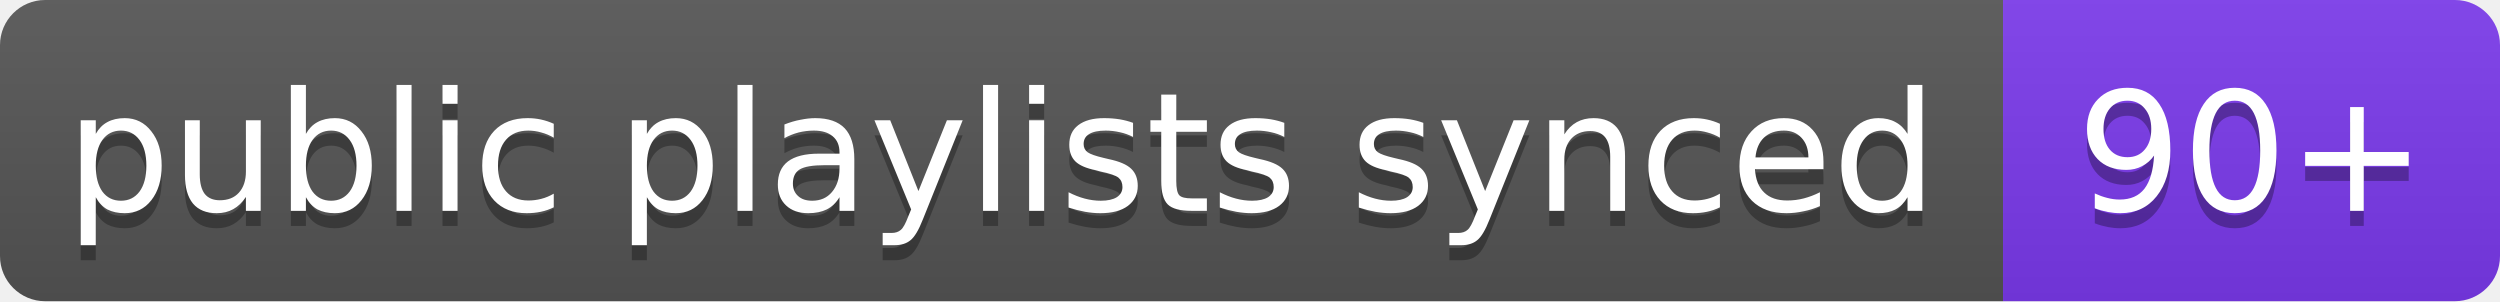
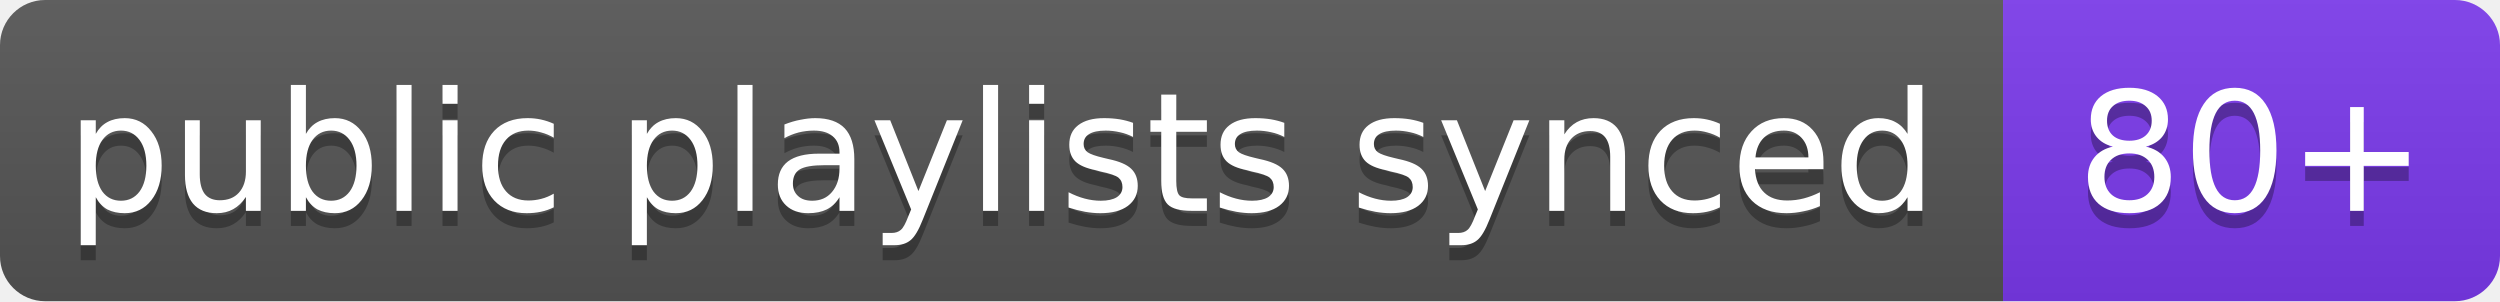
- <svg xmlns="http://www.w3.org/2000/svg" width="166" height="20" role="img" aria-label="public playlists synced: 90+">
+ <svg xmlns="http://www.w3.org/2000/svg" width="166" height="20" role="img" aria-label="public playlists synced: 80+">
  <linearGradient id="s" x2="0" y2="100%">
    <stop offset="0" stop-color="#bbb" stop-opacity=".1" />
    <stop offset="1" stop-opacity=".1" />
  </linearGradient>
  <clipPath id="r">
    <rect width="166" height="20" rx="3" fill="#fff" />
  </clipPath>
  <g clip-path="url(#r)">
    <rect width="133" height="20" fill="#555" />
    <rect x="133" width="33" height="20" fill="#7c3aed" />
    <rect width="166" height="20" fill="url(#s)" />
  </g>
  <g fill="#fff" text-anchor="middle" font-family="Verdana,Geneva,DejaVu Sans,sans-serif" font-size="11">
    <text x="66.5" y="15" fill="#010101" fill-opacity=".3">public playlists synced</text>
    <text x="66.5" y="14">public playlists synced</text>
-     <text x="149.5" y="15" fill="#010101" fill-opacity=".3">90+</text>
-     <text x="149.5" y="14">90+</text>
+     <text x="149.5" y="15" fill="#010101" fill-opacity=".3">80+</text>
+     <text x="149.5" y="14">80+</text>
  </g>
</svg>
